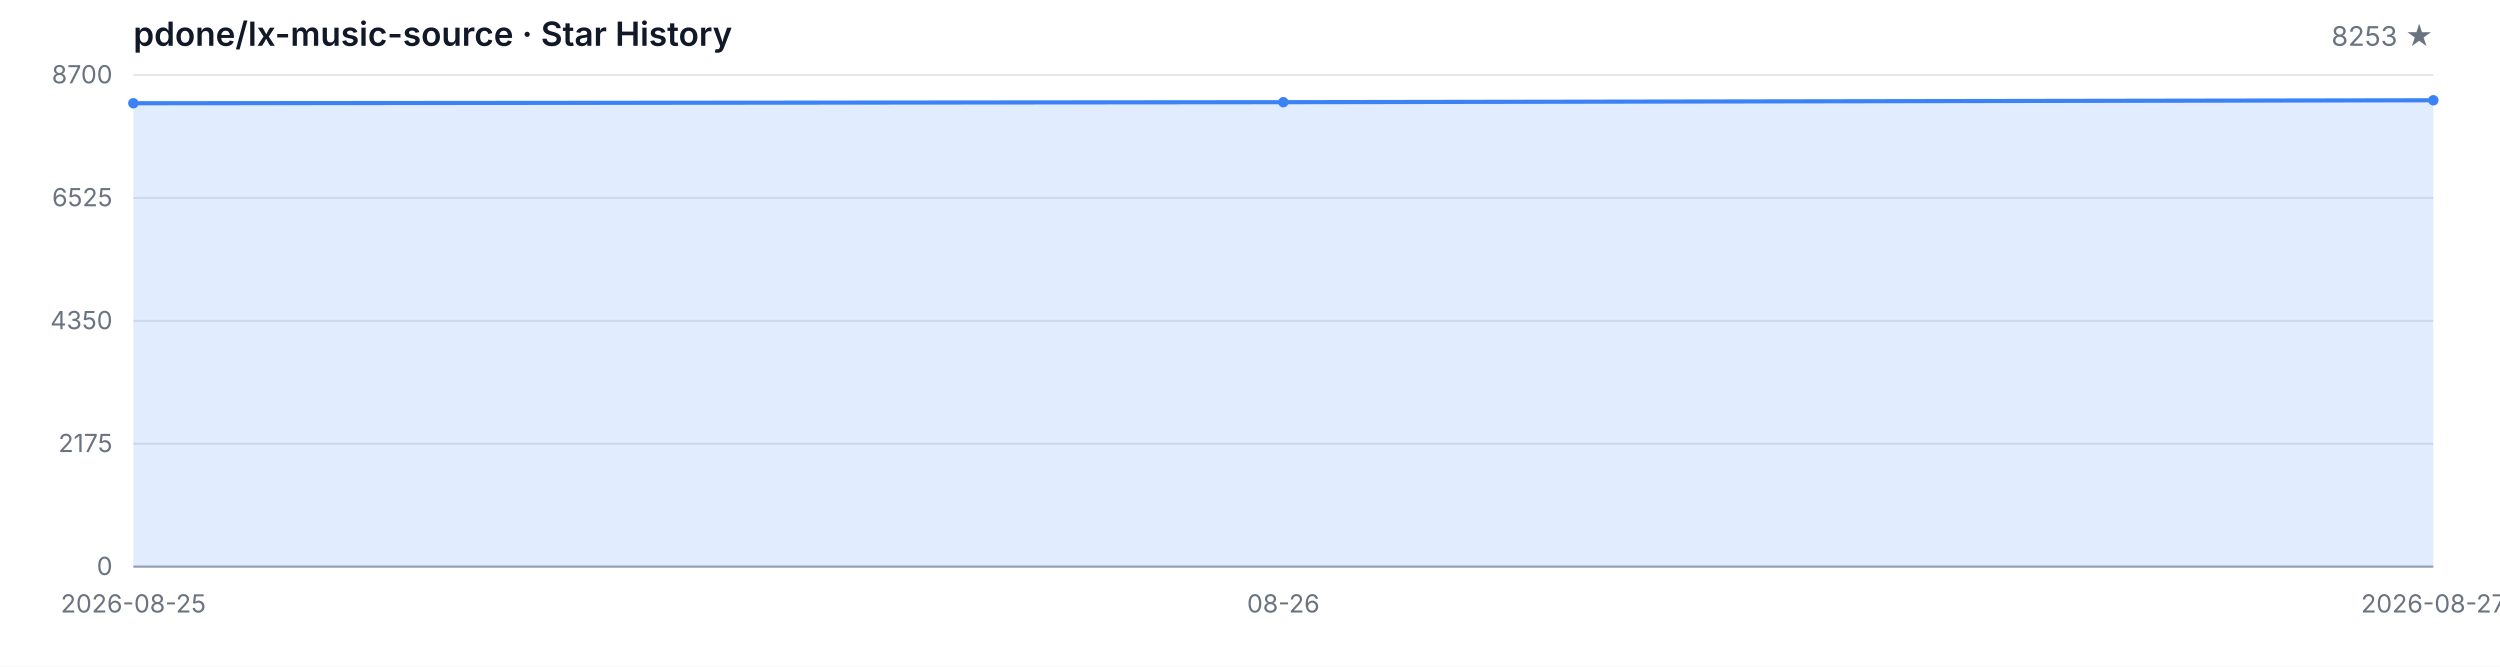
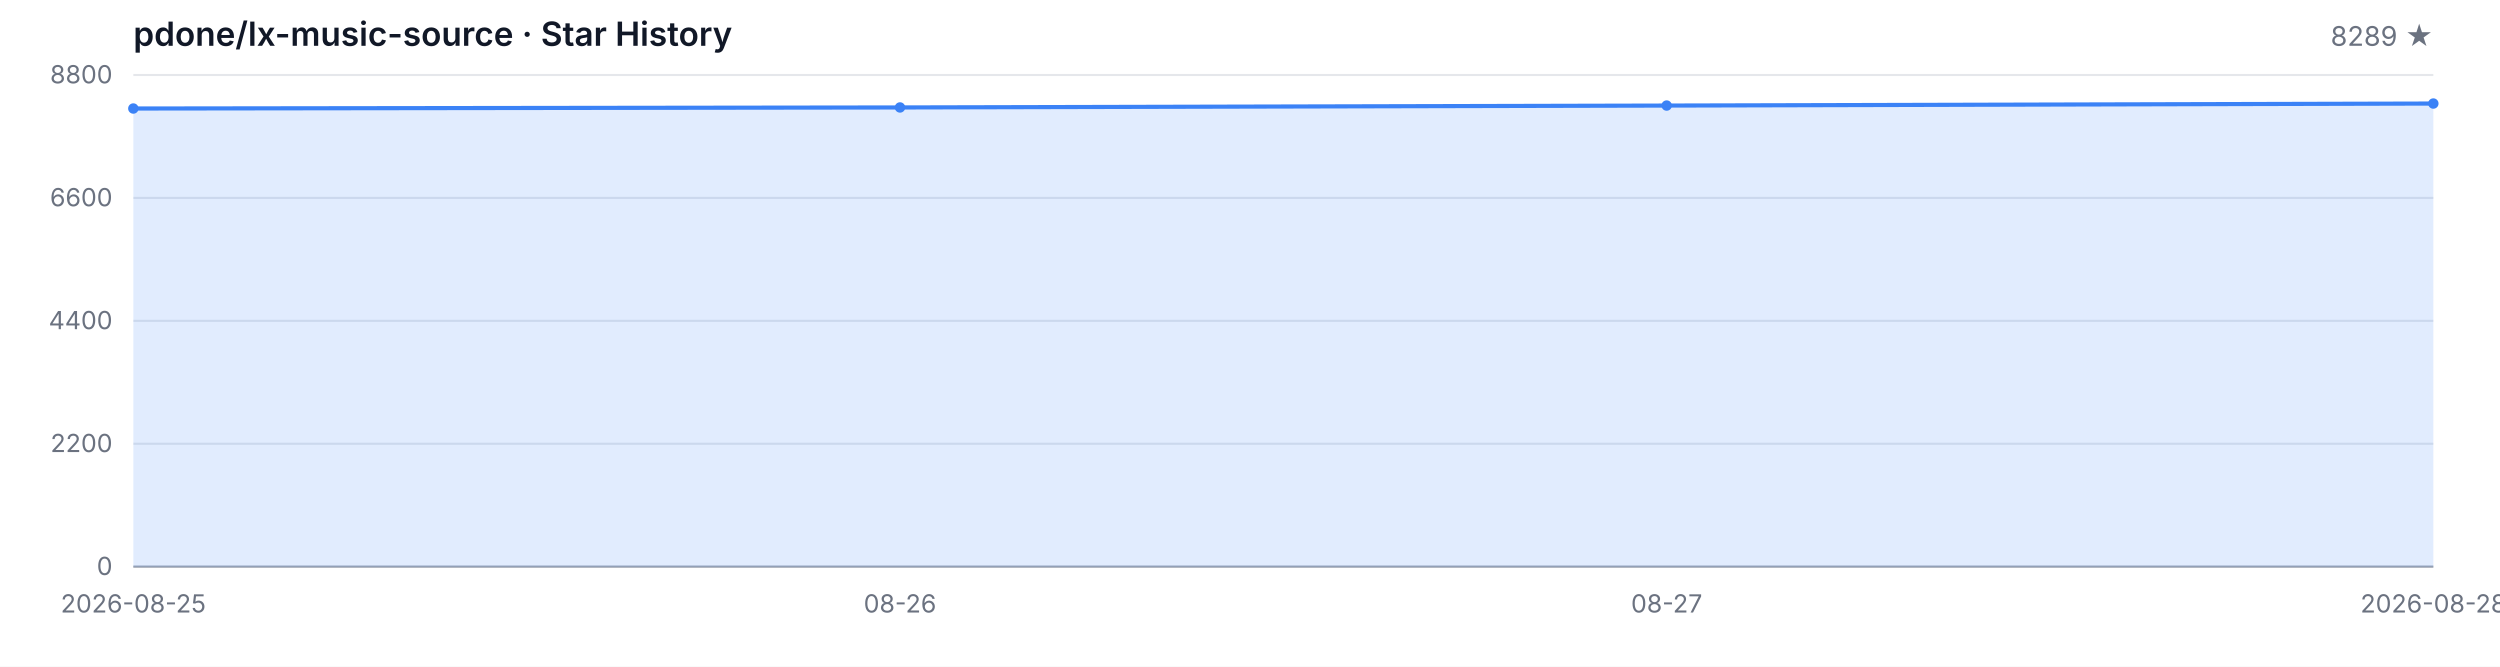
<svg xmlns="http://www.w3.org/2000/svg" width="1200" height="320" viewBox="0 0 1200 320" role="img" aria-label="Star History">
  <style>
  .bg { fill: #ffffff; }
  .grid { stroke: #e5e7eb; stroke-width: 1; }
  .axis { stroke: #9ca3af; stroke-width: 1; }
  .area { fill: rgba(59, 130, 246, 0.15); }
  .line { fill: none; stroke: #3b82f6; stroke-width: 2; stroke-linejoin: round; stroke-linecap: round; }
  .dot { fill: #3b82f6; }
  .tlabel { fill: #6b7280; font-family: -apple-system, BlinkMacSystemFont, 'Segoe UI', sans-serif; font-size: 12px; }
  .title { fill: #111827; font-family: -apple-system, BlinkMacSystemFont, 'Segoe UI', sans-serif; font-size: 16px; font-weight: 600; }
  .subtitle { fill: #6b7280; font-family: -apple-system, BlinkMacSystemFont, 'Segoe UI', sans-serif; font-size: 13px; }
  @media (prefers-color-scheme: dark) {
    .bg { fill: #0d1117; }
    .grid { stroke: #21262d; }
    .axis { stroke: #484f58; }
    .area { fill: rgba(58, 132, 255, 0.18); }
    .line { stroke: #58a6ff; }
    .dot { fill: #58a6ff; }
    .tlabel { fill: #8b949e; }
    .title { fill: #c9d1d9; }
    .subtitle { fill: #8b949e; }
  }
</style>
  <rect class="bg" width="1200" height="320" />
  <text class="title" x="64" y="22">pdone/lx-music-source · Star History</text>
-   <text class="subtitle" x="1168" y="22" text-anchor="end">8253 ★</text>
+   <text class="subtitle" x="1168" y="22" text-anchor="end">8289 ★</text>
  <line class="grid" x1="64" y1="272.00" x2="1168" y2="272.00" />
  <line class="grid" x1="64" y1="213.00" x2="1168" y2="213.00" />
  <line class="grid" x1="64" y1="154.00" x2="1168" y2="154.00" />
  <line class="grid" x1="64" y1="95.00" x2="1168" y2="95.00" />
  <line class="grid" x1="64" y1="36.00" x2="1168" y2="36.00" />
  <text class="tlabel" x="54" y="276.00" text-anchor="end">0</text>
-   <text class="tlabel" x="54" y="217.00" text-anchor="end">2175</text>
-   <text class="tlabel" x="54" y="158.00" text-anchor="end">4350</text>
-   <text class="tlabel" x="54" y="99.00" text-anchor="end">6525</text>
-   <text class="tlabel" x="54" y="40.00" text-anchor="end">8700</text>
+   <text class="tlabel" x="54" y="217.00" text-anchor="end">2200</text>
+   <text class="tlabel" x="54" y="158.00" text-anchor="end">4400</text>
+   <text class="tlabel" x="54" y="99.00" text-anchor="end">6600</text>
+   <text class="tlabel" x="54" y="40.00" text-anchor="end">8800</text>
  <line class="axis" x1="64" y1="272" x2="1168" y2="272" />
-   <path class="area" d="M 64.00 272.00 L 64.00 49.56 L 616.00 49.05 L 1168.00 48.13 L 1168.00 272.00 Z" />
-   <path class="line" d="M 64.00 49.56 L 616.00 49.05 L 1168.00 48.13" />
-   <circle class="dot" cx="64.00" cy="49.56" r="2.5" />
-   <circle class="dot" cx="616.00" cy="49.05" r="2.5" />
-   <circle class="dot" cx="1168.00" cy="48.13" r="2.5" />
+   <path class="area" d="M 64.00 272.00 L 64.00 52.09 L 432.00 51.58 L 800.00 50.67 L 1168.00 49.70 L 1168.00 272.00 Z" />
+   <path class="line" d="M 64.00 52.09 L 432.00 51.58 L 800.00 50.67 L 1168.00 49.70" />
+   <circle class="dot" cx="64.00" cy="52.09" r="2.5" />
+   <circle class="dot" cx="432.00" cy="51.58" r="2.5" />
+   <circle class="dot" cx="800.00" cy="50.67" r="2.5" />
+   <circle class="dot" cx="1168.00" cy="49.70" r="2.5" />
  <text class="tlabel" x="64.00" y="294" text-anchor="middle">2026-08-25</text>
-   <text class="tlabel" x="616.00" y="294" text-anchor="middle">08-26</text>
-   <text class="tlabel" x="1168.00" y="294" text-anchor="middle">2026-08-27</text>
+   <text class="tlabel" x="432.00" y="294" text-anchor="middle">08-26</text>
+   <text class="tlabel" x="800.00" y="294" text-anchor="middle">08-27</text>
+   <text class="tlabel" x="1168.00" y="294" text-anchor="middle">2026-08-28</text>
</svg>
